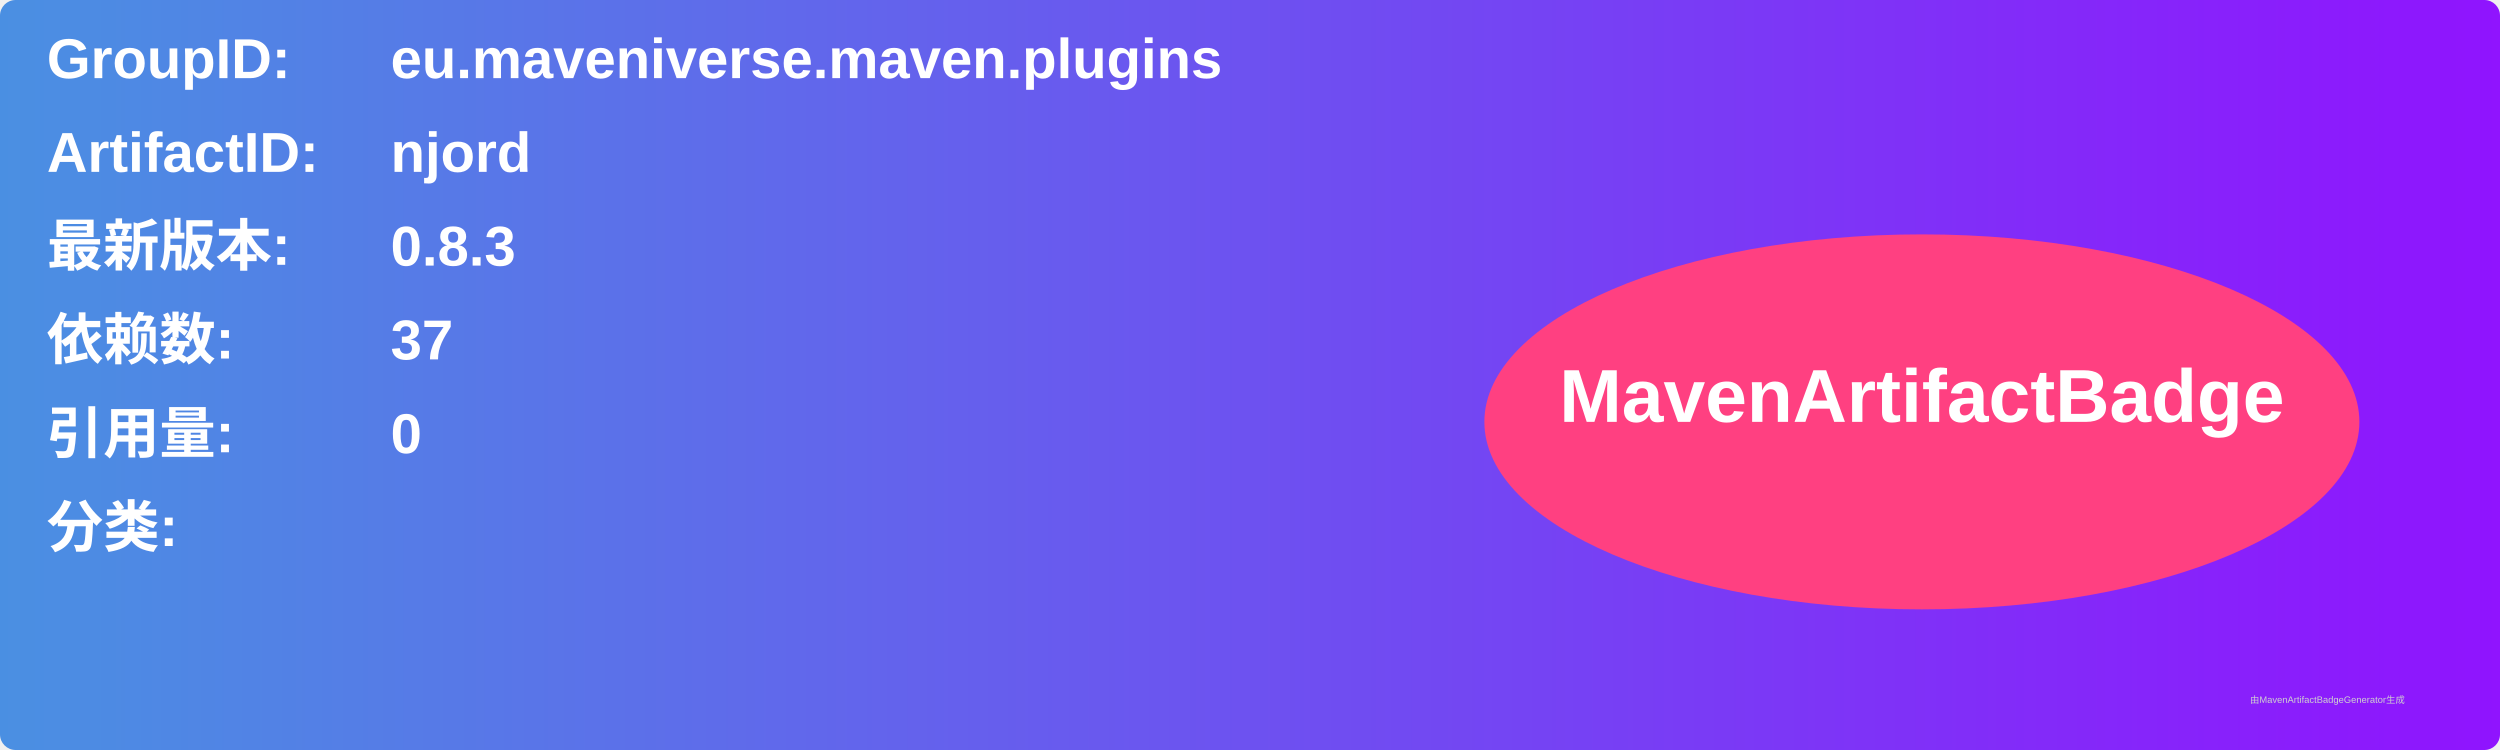
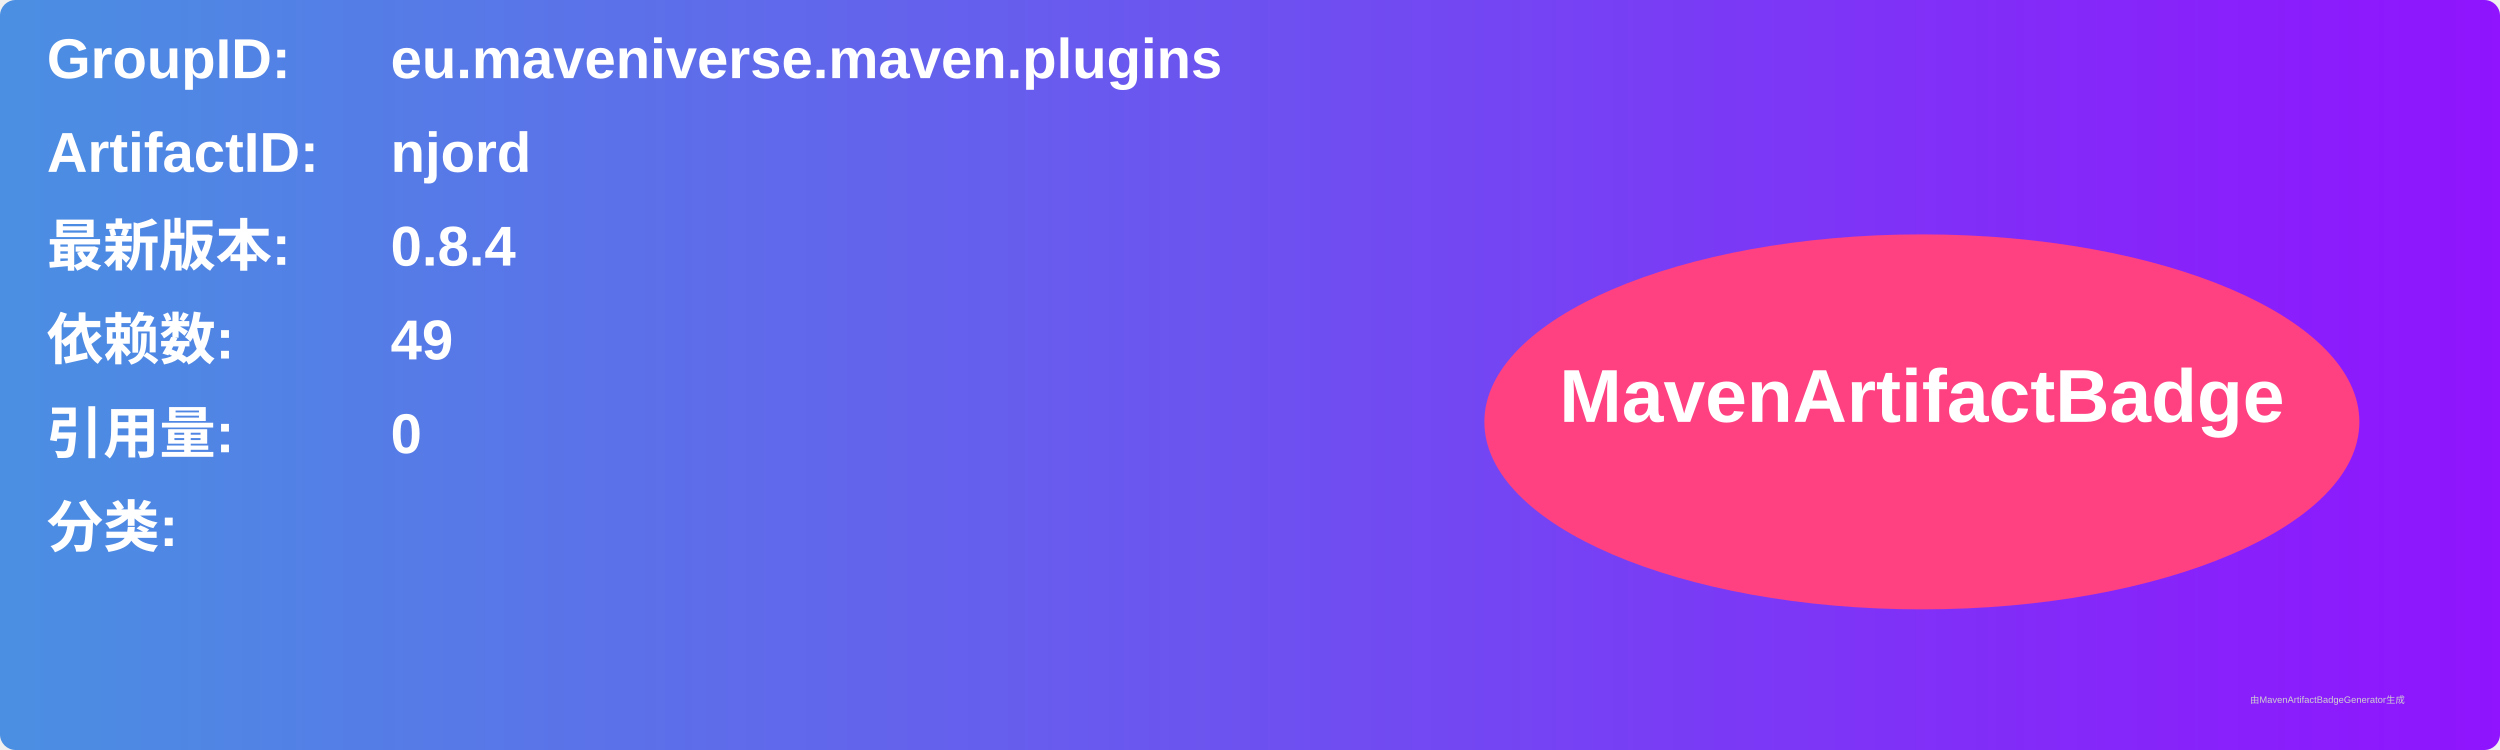
<svg xmlns="http://www.w3.org/2000/svg" width="800" height="240" viewBox="0 0 800 240">
  <linearGradient id="grad" x1="0%" y1="0%" x2="100%" y2="0%">
    <stop offset="0%" stop-color="#4a90e2" />
    <stop offset="100%" stop-color="#9013fe" />
  </linearGradient>
  <rect width="100%" height="100%" rx="5" ry="5" fill="url(#grad)" />
  <g transform="translate(15, 15)">
    <text x="0" y="10" font-family="Arial" font-size="18" fill="white" font-weight="bold" width="260">GroupID:</text>
    <text x="110" y="10" font-family="Arial" font-size="18" fill="white" font-weight="bold" width="460">eu.maveniverse.maven.plugins</text>
    <text x="0" y="40" font-family="Arial" font-size="18" fill="white" font-weight="bold" width="260">ArtifactID:</text>
    <text x="110" y="40" font-family="Arial" font-size="18" fill="white" font-weight="bold" width="460">njord</text>
    <text x="0" y="70" font-family="Arial" font-size="18" fill="white" font-weight="bold">最新版本:</text>
    <text x="110" y="70" font-family="Arial" font-size="18" fill="white" font-weight="bold">
-       <tspan font-weight="bold">0.8.3</tspan>
+       <tspan font-weight="bold">0.8.4</tspan>
    </text>
    <text x="0" y="100" font-family="Arial" font-size="18" fill="white" font-weight="bold">依赖数: </text>
    <text x="110" y="100" font-family="Arial" font-size="18" fill="white">
-       <tspan font-weight="bold">37</tspan>
+       <tspan font-weight="bold">49</tspan>
    </text>
    <text x="0" y="130" font-family="Arial" font-size="18" fill="white" font-weight="bold">引用量: </text>
    <text x="110" y="130" font-family="Arial" font-size="18" fill="white">
      <tspan font-weight="bold">0</tspan>
    </text>
    <text x="0" y="160" font-family="Arial" font-size="18" fill="white" font-weight="bold">分类:</text>
    <text x="10" y="190" font-family="Arial" font-size="10" fill="white">
      <tspan font-weight="bold" />
    </text>
    <ellipse cx="600" cy="120" rx="140" ry="60" fill="#ff4081" />
    <text x="600" y="120" text-anchor="middle" font-family="Arial" font-size="24" fill="white" font-weight="bold">MavenArtifactBadge</text>
  </g>
  <text x="720" y="225" font-family="Arial" font-size="3" fill="#d0d0d0">由MavenArtifactBadgeGenerator生成</text>
</svg>
